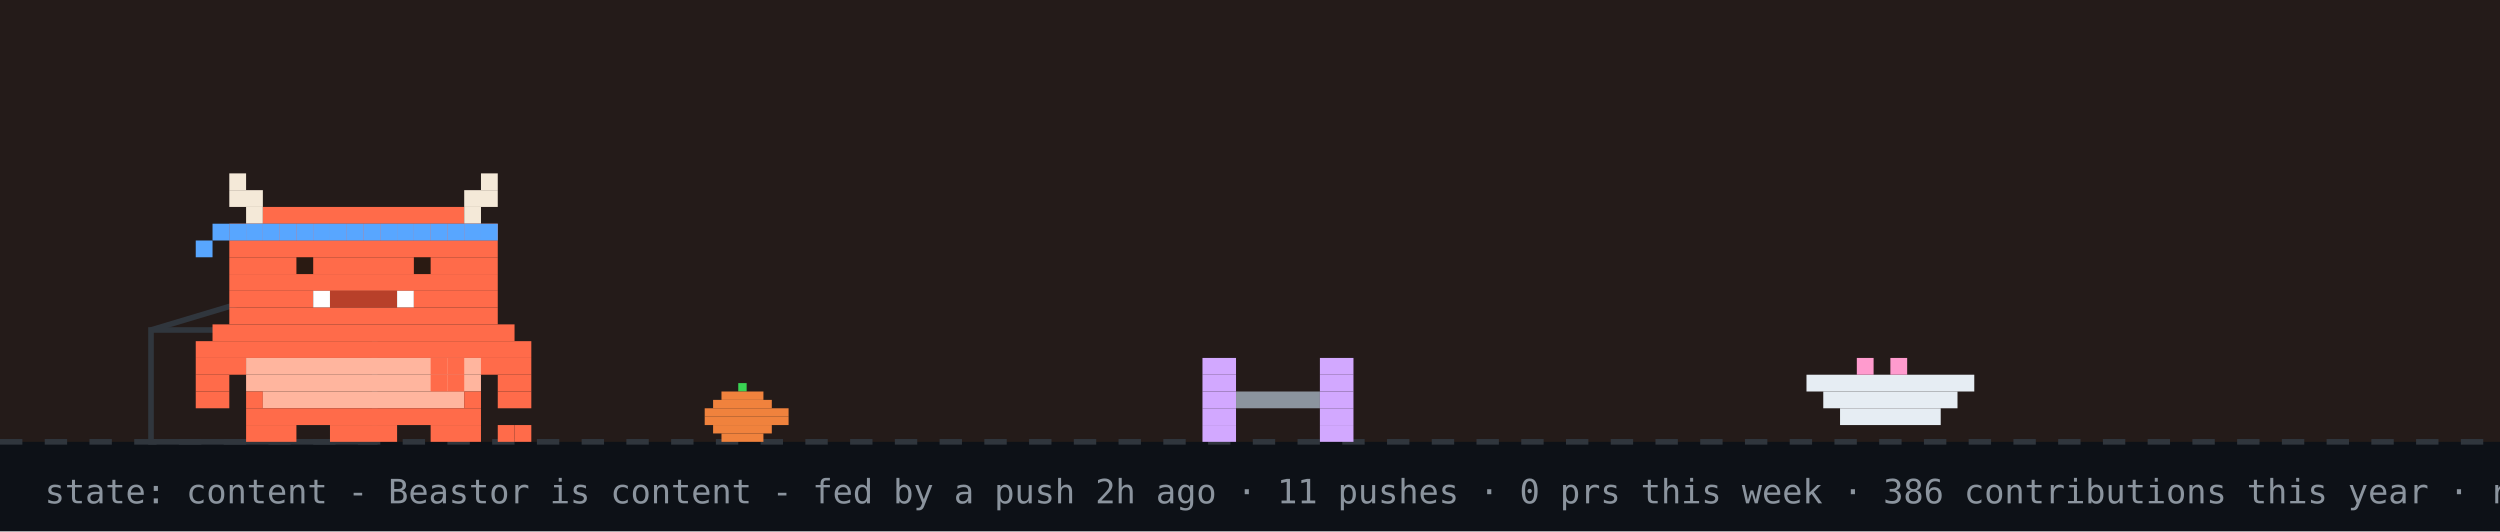
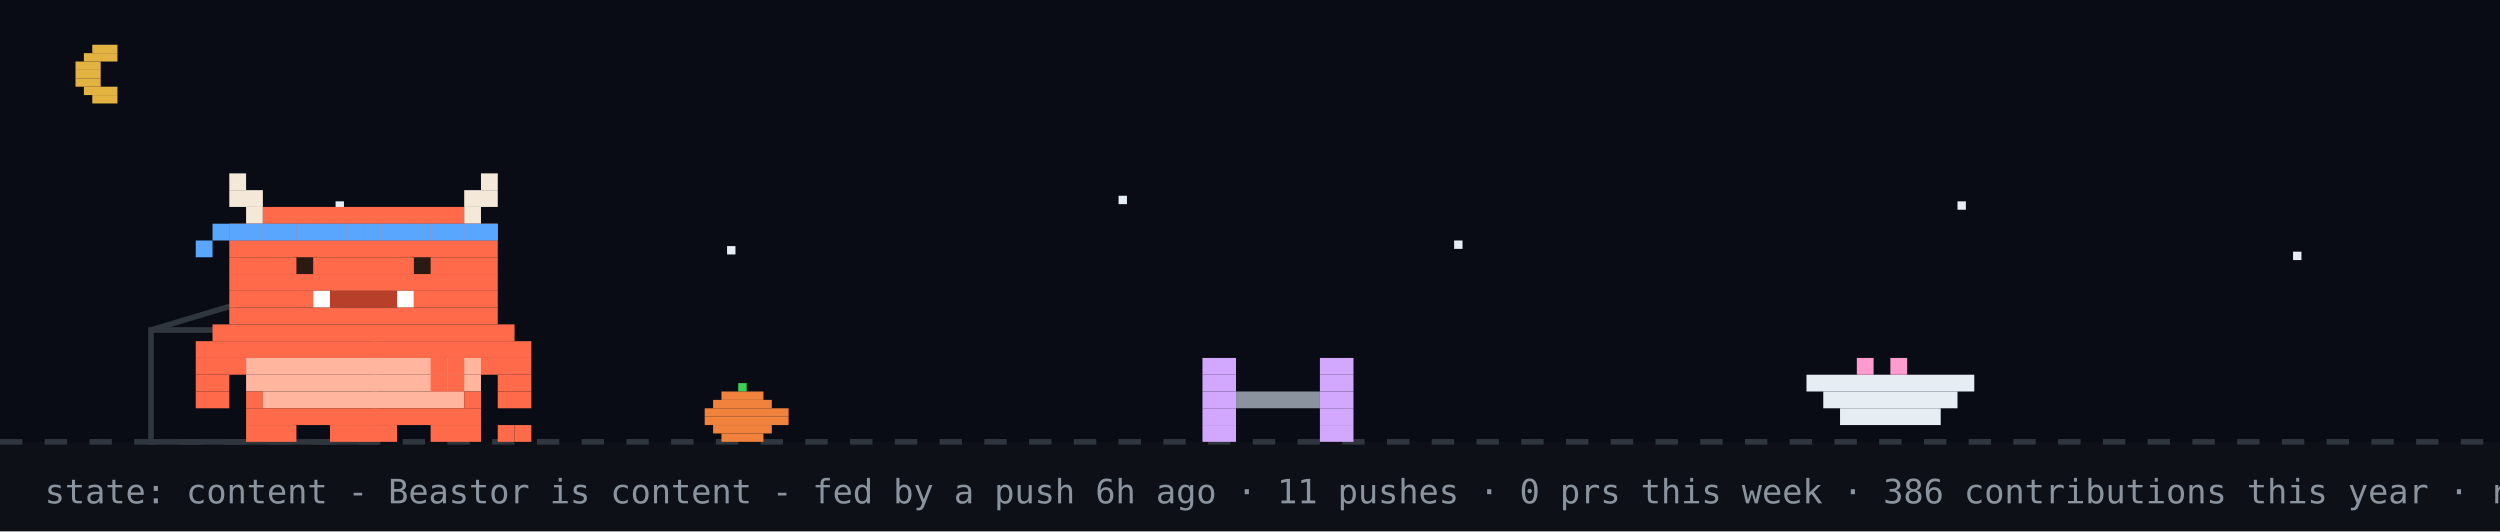
<svg xmlns="http://www.w3.org/2000/svg" width="894" height="190" viewBox="0 0 894 190" role="img" aria-label="Beastor: content">
  <rect width="894" height="190" fill="#0d1117" />
-   <rect width="894" height="158" fill="#f77825" opacity="0.1" />
+   <rect width="894" height="158" fill="#02060f" opacity="0.4" />
+   <rect x="33" y="16" width="9" height="3" fill="#e3b341" />
+   <rect x="30" y="19" width="12" height="3" fill="#e3b341" />
+   <rect x="27" y="22" width="9" height="3" fill="#e3b341" />
+   <rect x="27" y="25" width="9" height="3" fill="#e3b341" />
+   <rect x="27" y="28" width="9" height="3" fill="#e3b341" />
+   <rect x="30" y="31" width="12" height="3" fill="#e3b341" />
+   <rect x="33" y="34" width="9" height="3" fill="#e3b341" />
+   <rect x="120" y="72" width="3" height="3" fill="#e6edf3">
+     <animate attributeName="opacity" values="1;0.2;1" dur="2.2s" begin="0s" repeatCount="indefinite" />
+   </rect>
+   <rect x="260" y="88" width="3" height="3" fill="#e6edf3">
+     <animate attributeName="opacity" values="1;0.2;1" dur="2.2s" begin="0.7s" repeatCount="indefinite" />
+   </rect>
+   <rect x="400" y="70" width="3" height="3" fill="#e6edf3">
+     <animate attributeName="opacity" values="1;0.2;1" dur="2.2s" begin="1.3s" repeatCount="indefinite" />
+   </rect>
+   <rect x="520" y="86" width="3" height="3" fill="#e6edf3">
+     <animate attributeName="opacity" values="1;0.2;1" dur="2.2s" begin="0.4s" repeatCount="indefinite" />
+   </rect>
+   <rect x="700" y="72" width="3" height="3" fill="#e6edf3">
+     <animate attributeName="opacity" values="1;0.2;1" dur="2.2s" begin="1.7s" repeatCount="indefinite" />
+   </rect>
+   <rect x="820" y="90" width="3" height="3" fill="#e6edf3">
+     <animate attributeName="opacity" values="1;0.2;1" dur="2.2s" begin="1s" repeatCount="indefinite" />
+   </rect>
  <line x1="0" y1="158" x2="894" y2="158" stroke="#30363d" stroke-width="2" stroke-dasharray="8 8" />
  <rect x="264" y="137" width="3" height="3" fill="#39d353" />
  <rect x="258" y="140" width="15" height="3" fill="#f0823d" />
  <rect x="255" y="143" width="21" height="3" fill="#f0823d" />
  <rect x="252" y="146" width="30" height="3" fill="#f0823d" />
  <rect x="252" y="149" width="30" height="3" fill="#f0823d" />
  <rect x="255" y="152" width="21" height="3" fill="#f0823d" />
  <rect x="258" y="155" width="15" height="3" fill="#f0823d" />
  <rect x="54" y="118" width="80" height="40" fill="none" stroke="#30363d" stroke-width="2" />
  <line x1="54" y1="118" x2="94" y2="106" stroke="#30363d" stroke-width="2" />
  <g transform="translate(430,0)">
    <g>
      <animateTransform attributeName="transform" type="translate" values="0 0;0 0;52 -10;52 0;52 0;0 0" keyTimes="0;0.660;0.690;0.780;0.860;1" dur="32s" begin="7s" repeatCount="indefinite" />
      <rect x="0" y="128" width="12" height="6" fill="#d2a8ff" />
      <rect x="42" y="128" width="12" height="6" fill="#d2a8ff" />
      <rect x="0" y="134" width="12" height="6" fill="#d2a8ff" />
      <rect x="42" y="134" width="12" height="6" fill="#d2a8ff" />
      <rect x="0" y="140" width="12" height="6" fill="#d2a8ff" />
      <rect x="12" y="140" width="30" height="6" fill="#8b949e" />
      <rect x="42" y="140" width="12" height="6" fill="#d2a8ff" />
      <rect x="0" y="146" width="12" height="6" fill="#d2a8ff" />
      <rect x="42" y="146" width="12" height="6" fill="#d2a8ff" />
      <rect x="0" y="152" width="12" height="6" fill="#d2a8ff" />
      <rect x="42" y="152" width="12" height="6" fill="#d2a8ff" />
    </g>
  </g>
  <rect x="646" y="134" width="60" height="6" fill="#e6edf3" />
  <rect x="652" y="140" width="48" height="6" fill="#e6edf3" />
  <rect x="658" y="146" width="36" height="6" fill="#e6edf3" />
  <rect x="664" y="128" width="6" height="6" fill="#ff9bce" />
  <rect x="676" y="128" width="6" height="6" fill="#ff9bce" />
  <g transform="translate(70,0)">
    <animateTransform attributeName="transform" type="translate" values="70 0;500 0;500 0;320 0;320 0;70 0;70 0" keyTimes="0;0.12;0.35;0.45;0.62;0.82;1" dur="32s" begin="7s" repeatCount="indefinite" />
    <g>
      <animateTransform attributeName="transform" type="translate" values="0 0;0 -3;0 0" dur="0.7s" repeatCount="indefinite" />
      <rect x="0" y="122" width="120" height="6" fill="#FF6B4A" />
      <rect x="0" y="128" width="18" height="6" fill="#FF6B4A" />
      <rect x="18" y="128" width="84" height="6" fill="#FFB59E" />
      <rect x="102" y="128" width="18" height="6" fill="#FF6B4A" />
      <rect x="0" y="134" width="12" height="6" fill="#FF6B4A" />
      <rect x="18" y="134" width="84" height="6" fill="#FFB59E" />
      <rect x="108" y="134" width="12" height="6" fill="#FF6B4A" />
      <rect x="0" y="140" width="12" height="6" fill="#FF6B4A" />
      <rect x="18" y="140" width="6" height="6" fill="#FF6B4A" />
      <rect x="24" y="140" width="72" height="6" fill="#FFB59E" />
      <rect x="96" y="140" width="6" height="6" fill="#FF6B4A" />
      <rect x="108" y="140" width="12" height="6" fill="#FF6B4A" />
      <rect x="18" y="146" width="84" height="6" fill="#FF6B4A" />
      <rect x="18" y="152" width="18" height="6" fill="#FF6B4A" />
      <rect x="48" y="152" width="24" height="6" fill="#FF6B4A" />
      <rect x="84" y="152" width="18" height="6" fill="#FF6B4A" />
      <g>
        <animate attributeName="opacity" values="1;0;1" keyTimes="0;0.5;1" calcMode="discrete" dur="1.4s" repeatCount="indefinite" />
        <rect x="108" y="152" width="6" height="6" fill="#FF6B4A" />
        <rect x="114" y="152" width="6" height="6" fill="#FF6B4A" />
      </g>
      <g opacity="0">
        <animate attributeName="opacity" values="0;1;0" keyTimes="0;0.5;1" calcMode="discrete" dur="1.4s" repeatCount="indefinite" />
        <rect x="108" y="152" width="6" height="6" fill="#FF6B4A" />
        <rect x="114" y="146" width="6" height="6" fill="#FF6B4A" />
      </g>
      <g>
        <animate attributeName="opacity" values="1;1;0;0;1" keyTimes="0;0.660;0.720;0.780;1" calcMode="discrete" dur="32s" begin="7s" repeatCount="indefinite" />
        <rect x="84" y="128" width="6" height="6" fill="#FF6B4A" />
        <rect x="90" y="128" width="6" height="6" fill="#FF6B4A" />
        <rect x="84" y="134" width="6" height="6" fill="#FF6B4A" />
        <rect x="90" y="134" width="6" height="6" fill="#FF6B4A" />
      </g>
      <g opacity="0">
        <animate attributeName="opacity" values="0;0;1;1;0" keyTimes="0;0.660;0.720;0.780;1" calcMode="discrete" dur="32s" begin="7s" repeatCount="indefinite" />
        <rect x="96" y="134" width="6" height="6" fill="#FF6B4A" />
        <rect x="102" y="134" width="6" height="6" fill="#FF6B4A" />
        <rect x="108" y="134" width="6" height="6" fill="#FF6B4A" />
        <rect x="114" y="134" width="6" height="6" fill="#FF6B4A" />
        <rect x="114" y="128" width="6" height="6" fill="#FF6B4A" />
      </g>
      <g>
        <animateTransform attributeName="transform" type="translate" values="0 0;0 0;0 8;0 0;0 8;0 0;0 8;0 0;0 0" keyTimes="0.000;0.150;0.180;0.210;0.240;0.270;0.300;0.330;1.000" dur="32s" begin="7s" repeatCount="indefinite" />
        <rect x="12" y="62" width="6" height="6" fill="#F4E9D8" />
        <rect x="102" y="62" width="6" height="6" fill="#F4E9D8" />
        <rect x="12" y="68" width="12" height="6" fill="#F4E9D8" />
        <rect x="96" y="68" width="12" height="6" fill="#F4E9D8" />
        <rect x="18" y="74" width="6" height="6" fill="#F4E9D8" />
        <rect x="24" y="74" width="72" height="6" fill="#FF6B4A" />
        <rect x="96" y="74" width="6" height="6" fill="#F4E9D8" />
        <rect x="12" y="80" width="96" height="6" fill="#FF6B4A" />
        <rect x="12" y="86" width="96" height="6" fill="#FF6B4A" />
        <rect x="12" y="92" width="96" height="6" fill="#FF6B4A" />
        <rect x="12" y="98" width="96" height="6" fill="#FF6B4A" />
        <rect x="12" y="104" width="30" height="6" fill="#FF6B4A" />
        <rect x="42" y="104" width="6" height="6" fill="#FFFFFF" />
        <rect x="48" y="104" width="24" height="6" fill="#B8402A" />
        <rect x="72" y="104" width="6" height="6" fill="#FFFFFF" />
        <rect x="78" y="104" width="30" height="6" fill="#FF6B4A" />
        <rect x="12" y="110" width="96" height="6" fill="#FF6B4A" />
        <rect x="6" y="116" width="108" height="6" fill="#FF6B4A" />
        <rect x="12" y="80" width="6" height="6" fill="#58a6ff" />
        <rect x="18" y="80" width="6" height="6" fill="#58a6ff" />
        <rect x="24" y="80" width="6" height="6" fill="#58a6ff" />
        <rect x="30" y="80" width="6" height="6" fill="#58a6ff" />
        <rect x="36" y="80" width="6" height="6" fill="#58a6ff" />
        <rect x="42" y="80" width="6" height="6" fill="#58a6ff" />
        <rect x="48" y="80" width="6" height="6" fill="#58a6ff" />
        <rect x="54" y="80" width="6" height="6" fill="#58a6ff" />
        <rect x="60" y="80" width="6" height="6" fill="#58a6ff" />
        <rect x="66" y="80" width="6" height="6" fill="#58a6ff" />
        <rect x="72" y="80" width="6" height="6" fill="#58a6ff" />
        <rect x="78" y="80" width="6" height="6" fill="#58a6ff" />
        <rect x="84" y="80" width="6" height="6" fill="#58a6ff" />
        <rect x="90" y="80" width="6" height="6" fill="#58a6ff" />
        <rect x="96" y="80" width="6" height="6" fill="#58a6ff" />
        <rect x="102" y="80" width="6" height="6" fill="#58a6ff" />
        <rect x="6" y="80" width="6" height="6" fill="#58a6ff" />
        <rect x="0" y="86" width="6" height="6" fill="#58a6ff" />
        <g>
          <animate attributeName="opacity" values="1;0;1" keyTimes="0;0.96;1" calcMode="discrete" dur="4.2s" repeatCount="indefinite" />
          <rect x="36" y="92" width="6" height="6" fill="#2A1A12" />
          <rect x="78" y="92" width="6" height="6" fill="#2A1A12" />
        </g>
        <g opacity="0">
          <animate attributeName="opacity" values="0;1;0" keyTimes="0;0.96;1" calcMode="discrete" dur="4.2s" repeatCount="indefinite" />
          <rect x="36" y="92" width="6" height="6" fill="#FF6B4A" />
          <rect x="78" y="92" width="6" height="6" fill="#FF6B4A" />
        </g>
      </g>
      <g opacity="0">
        <animate attributeName="opacity" values="1;1;0;0;1;1" keyTimes="0;0.12;0.13;0.82;0.83;1" calcMode="discrete" dur="32s" begin="7s" repeatCount="indefinite" />
        <g>
          <animate attributeName="opacity" values="1;0;1" calcMode="discrete" dur="0.5s" repeatCount="indefinite" />
          <rect x="108" y="86" width="6" height="6" fill="#FF6B4A" />
          <rect x="114" y="80" width="6" height="6" fill="#FF6B4A" />
          <rect x="114" y="86" width="6" height="6" fill="#FF6B4A" />
        </g>
      </g>
      <g opacity="0">
        <animateTransform attributeName="transform" type="translate" values="0 0;6 -22" dur="2.6s" begin="0.4s" repeatCount="indefinite" />
        <animate attributeName="opacity" values="0;1;1;0" keyTimes="0;0.2;0.7;1" dur="2.6s" begin="0.4s" repeatCount="indefinite" />
        <rect x="87" y="-12" width="3" height="3" fill="#ff7b72" />
        <rect x="93" y="-12" width="3" height="3" fill="#ff7b72" />
        <rect x="84" y="-9" width="15" height="3" fill="#ff7b72" />
        <rect x="84" y="-6" width="15" height="3" fill="#ff7b72" />
        <rect x="87" y="-3" width="9" height="3" fill="#ff7b72" />
        <rect x="90" y="0" width="3" height="3" fill="#ff7b72" />
      </g>
      <g opacity="0">
        <animateTransform attributeName="transform" type="translate" values="0 0;6 -22" dur="2.6s" begin="1.9s" repeatCount="indefinite" />
        <animate attributeName="opacity" values="0;1;1;0" keyTimes="0;0.2;0.7;1" dur="2.6s" begin="1.9s" repeatCount="indefinite" />
        <rect x="105" y="-24" width="3" height="3" fill="#ff7b72" />
        <rect x="111" y="-24" width="3" height="3" fill="#ff7b72" />
        <rect x="102" y="-21" width="15" height="3" fill="#ff7b72" />
        <rect x="102" y="-18" width="15" height="3" fill="#ff7b72" />
        <rect x="105" y="-15" width="9" height="3" fill="#ff7b72" />
        <rect x="108" y="-12" width="3" height="3" fill="#ff7b72" />
      </g>
    </g>
  </g>
  <g opacity="0">
    <animate attributeName="opacity" values="0;0;1;1;0;0" keyTimes="0;0.07;0.14;0.85;0.96;1" dur="7s" repeatCount="1" fill="freeze" />
    <rect x="60" y="12" width="380" height="46" rx="10" fill="#30363d" />
    <polygon points="110,58 130,58 118,74" fill="#30363d" />
-     <text x="76" y="31" font-family="monospace" font-size="13" fill="#e6edf3">good evening! welcome to yuri's corner</text>
+     <text x="76" y="31" font-family="monospace" font-size="13" fill="#e6edf3">up late? me too - welcome to yuri's corner</text>
    <text x="76" y="48" font-family="monospace" font-size="12" fill="#8b949e">scroll down for projects + contact</text>
    <polygon points="230,66 246,66 238,78" fill="#58a6ff">
      <animateTransform attributeName="transform" type="translate" values="0 0;0 6;0 0" dur="0.8s" repeatCount="indefinite" />
    </polygon>
  </g>
  <g opacity="0">
    <animate attributeName="opacity" values="0;0;1;1;0;0" keyTimes="0;0.000;0.040;0.267;0.307;1" dur="18s" begin="5s" repeatCount="indefinite" />
    <rect x="658.4" y="14" width="219.6" height="30" rx="9" fill="#30363d" />
    <polygon points="684.4,44 702.4,44 691.4,54" fill="#30363d" />
    <text x="669.4" y="33" font-family="monospace" font-size="12" fill="#e6edf3">hacking on Vending-machine</text>
  </g>
  <g opacity="0">
    <animate attributeName="opacity" values="0;0;1;1;0;0" keyTimes="0;0.333;0.373;0.600;0.640;1" dur="18s" begin="5s" repeatCount="indefinite" />
    <rect x="711.6" y="14" width="166.4" height="30" rx="9" fill="#30363d" />
    <polygon points="737.6,44 755.6,44 744.6,54" fill="#30363d" />
    <text x="722.6" y="33" font-family="monospace" font-size="12" fill="#e6edf3">featured projects ↓</text>
  </g>
  <g opacity="0">
    <animate attributeName="opacity" values="0;0;1;1;0;0" keyTimes="0;0.667;0.707;0.933;0.973;1" dur="18s" begin="5s" repeatCount="indefinite" />
    <rect x="696.4" y="14" width="181.6" height="30" rx="9" fill="#30363d" />
    <polygon points="722.4,44 740.4,44 729.4,54" fill="#30363d" />
    <text x="707.4" y="33" font-family="monospace" font-size="12" fill="#e6edf3">live stats + graphs ↓</text>
  </g>
-   <text x="16" y="180" font-family="monospace" font-size="12" fill="#8b949e">state: content - Beastor is content - fed by a push 2h ago · 11 pushes · 0 prs this week · 386 contributions this year · regenerated every 6h · BuffTomo, based on YourTomo by prsdx</text>
+   <text x="16" y="180" font-family="monospace" font-size="12" fill="#8b949e">state: content - Beastor is content - fed by a push 6h ago · 11 pushes · 0 prs this week · 386 contributions this year · regenerated every 6h · BuffTomo, based on YourTomo by prsdx</text>
</svg>
